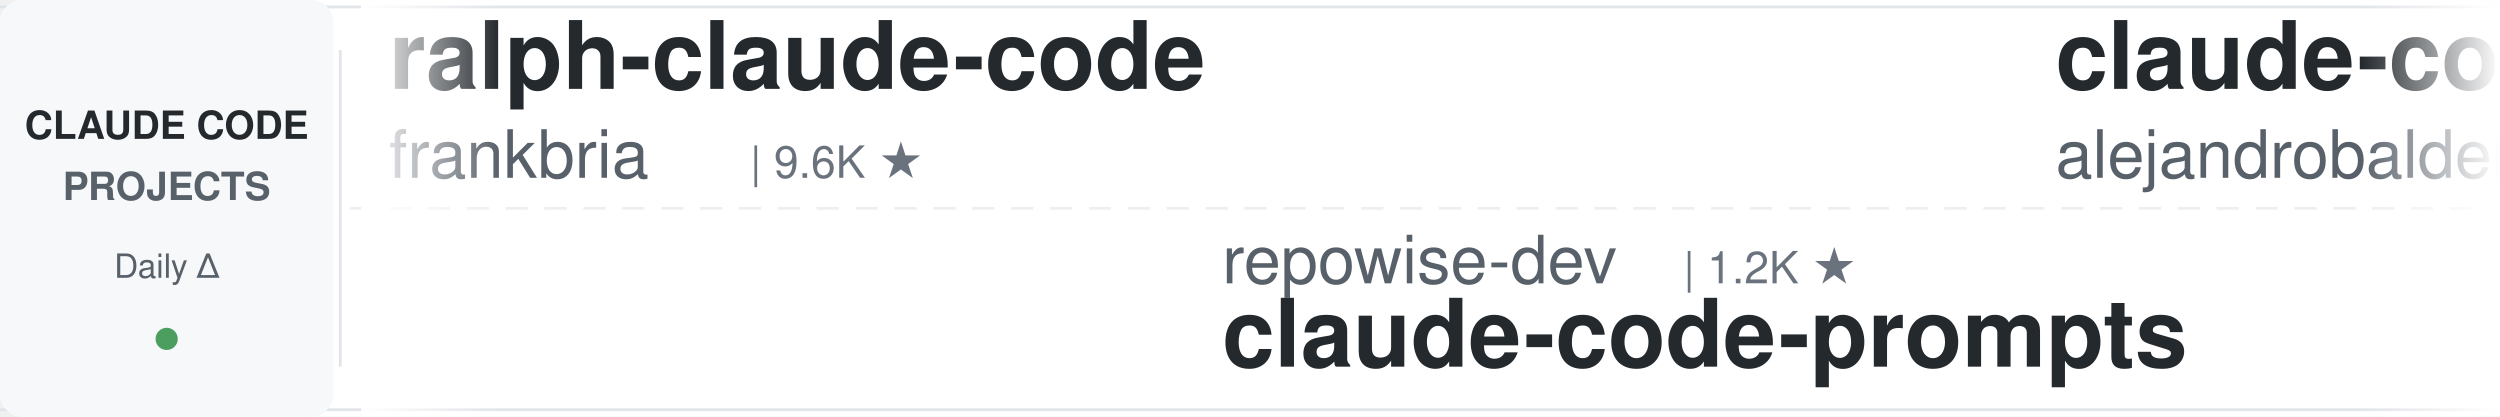
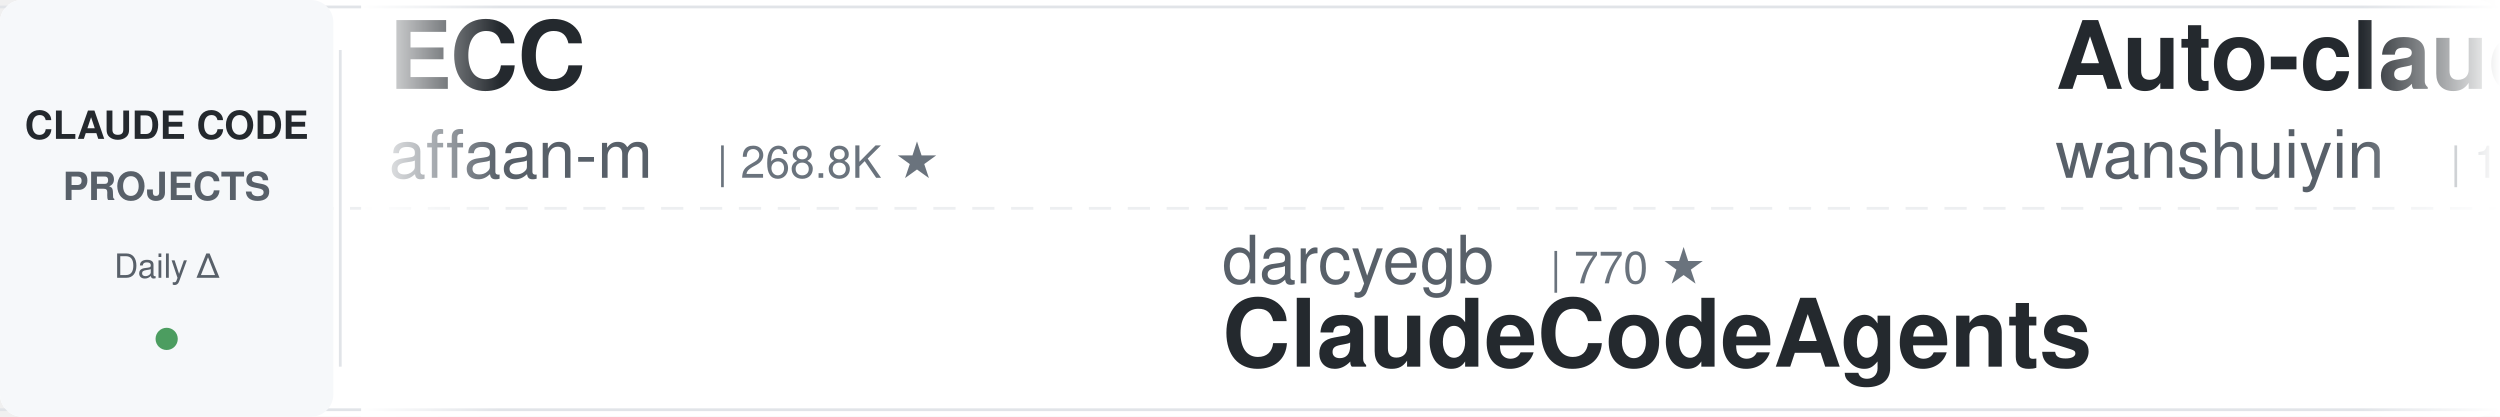
<svg xmlns="http://www.w3.org/2000/svg" width="900" height="150">
  <defs>
    <linearGradient id="leftFade" x1="0%" y1="0%" x2="100%" y2="0%">
      <stop offset="0%" style="stop-color:#ffffff;stop-opacity:1" />
      <stop offset="100%" style="stop-color:#ffffff;stop-opacity:0" />
    </linearGradient>
    <linearGradient id="rightFade" x1="0%" y1="0%" x2="100%" y2="0%">
      <stop offset="0%" style="stop-color:#ffffff;stop-opacity:0" />
      <stop offset="100%" style="stop-color:#ffffff;stop-opacity:1" />
    </linearGradient>
  </defs>
  <rect width="900" height="150" fill="#ffffff" rx="8" />
  <rect x="0" y="2" width="900" height="1" fill="#e1e4e8" />
  <rect x="0" y="147" width="900" height="1" fill="#e1e4e8" />
  <line x1="0" y1="75" x2="900" y2="75" stroke="#e1e4e8" stroke-width="1" stroke-dasharray="8 6" opacity="0.6" />
  <rect x="0" y="0" width="120" height="150" fill="#f6f8fa" rx="8" />
  <text x="60" y="50" font-family="-apple-system, BlinkMacSystemFont, 'Segoe UI', Helvetica, Arial, sans-serif" font-size="14" font-weight="600" fill="#24292e" text-anchor="middle">CLAUDE CODE</text>
  <text x="60" y="72" font-family="-apple-system, BlinkMacSystemFont, 'Segoe UI', Helvetica, Arial, sans-serif" font-size="14" font-weight="600" fill="#586069" text-anchor="middle">PROJECTS</text>
  <text x="60" y="100" font-family="-apple-system, BlinkMacSystemFont, 'Segoe UI', Helvetica, Arial, sans-serif" font-size="12" font-weight="500" fill="#586069" text-anchor="middle">Daily Δ</text>
  <circle cx="60" cy="122" r="4" fill="#22863a" opacity="0.8" />
  <rect x="122" y="18" width="1" height="114" fill="#e1e4e8" />
  <clipPath id="tickerClip">
    <rect x="130" y="0" width="770" height="150" />
  </clipPath>
  <g clip-path="url(#tickerClip)">
    <g id="tickerItems">
      <animateTransform attributeName="transform" attributeType="XML" type="translate" from="0 0" to="-3000 0" dur="54s" repeatCount="indefinite" />
      <g transform="translate(0, 0)">
-         <text x="140" y="32" font-family="-apple-system, BlinkMacSystemFont, 'Segoe UI', Helvetica, Arial, sans-serif" font-size="34" font-weight="600" fill="#24292e">ralph-claude-code</text>
-         <text x="140" y="64" font-family="-apple-system, BlinkMacSystemFont, 'Segoe UI', Helvetica, Arial, sans-serif" font-size="24" font-weight="400" fill="#586069">frankbria</text>
-         <text x="270" y="64" font-family="-apple-system, BlinkMacSystemFont, 'Segoe UI', Helvetica, Arial, sans-serif" font-size="16" font-weight="500" fill="#6a737d">| 9.6K ★</text>
+         <text x="140" y="32" font-family="-apple-system, BlinkMacSystemFont, 'Segoe UI', Helvetica, Arial, sans-serif" font-size="34" font-weight="600" fill="#24292e">ECC</text>
+         <text x="140" y="64" font-family="-apple-system, BlinkMacSystemFont, 'Segoe UI', Helvetica, Arial, sans-serif" font-size="24" font-weight="400" fill="#586069">affaan-m</text>
+         <text x="258" y="64" font-family="-apple-system, BlinkMacSystemFont, 'Segoe UI', Helvetica, Arial, sans-serif" font-size="16" font-weight="500" fill="#6a737d">| 268.8K ★</text>
      </g>
      <g transform="translate(300, 0)">
-         <text x="140" y="102" font-family="-apple-system, BlinkMacSystemFont, 'Segoe UI', Helvetica, Arial, sans-serif" font-size="24" font-weight="400" fill="#586069">repowise-dev</text>
-         <text x="306" y="102" font-family="-apple-system, BlinkMacSystemFont, 'Segoe UI', Helvetica, Arial, sans-serif" font-size="16" font-weight="500" fill="#6a737d">| 1.2K ★</text>
-         <text x="140" y="132" font-family="-apple-system, BlinkMacSystemFont, 'Segoe UI', Helvetica, Arial, sans-serif" font-size="34" font-weight="600" fill="#24292e">claude-code-prompts</text>
+         <text x="140" y="102" font-family="-apple-system, BlinkMacSystemFont, 'Segoe UI', Helvetica, Arial, sans-serif" font-size="24" font-weight="400" fill="#586069">darcyegb</text>
+         <text x="258" y="102" font-family="-apple-system, BlinkMacSystemFont, 'Segoe UI', Helvetica, Arial, sans-serif" font-size="16" font-weight="500" fill="#6a737d">| 770 ★</text>
+         <text x="140" y="132" font-family="-apple-system, BlinkMacSystemFont, 'Segoe UI', Helvetica, Arial, sans-serif" font-size="34" font-weight="600" fill="#24292e">ClaudeCodeAgents</text>
      </g>
      <g transform="translate(600, 0)">
+         <text x="140" y="32" font-family="-apple-system, BlinkMacSystemFont, 'Segoe UI', Helvetica, Arial, sans-serif" font-size="34" font-weight="600" fill="#24292e">Auto-claude-code-researc...</text>
+         <text x="140" y="64" font-family="-apple-system, BlinkMacSystemFont, 'Segoe UI', Helvetica, Arial, sans-serif" font-size="24" font-weight="400" fill="#586069">wanshuiyin</text>
+         <text x="282" y="64" font-family="-apple-system, BlinkMacSystemFont, 'Segoe UI', Helvetica, Arial, sans-serif" font-size="16" font-weight="500" fill="#6a737d">| 16.8K ★</text>
+       </g>
+       <g transform="translate(900, 0)">
+         <text x="140" y="102" font-family="-apple-system, BlinkMacSystemFont, 'Segoe UI', Helvetica, Arial, sans-serif" font-size="24" font-weight="400" fill="#586069">asgeirtj</text>
+         <text x="258" y="102" font-family="-apple-system, BlinkMacSystemFont, 'Segoe UI', Helvetica, Arial, sans-serif" font-size="16" font-weight="500" fill="#6a737d">| 68.5K ★</text>
+         <text x="140" y="132" font-family="-apple-system, BlinkMacSystemFont, 'Segoe UI', Helvetica, Arial, sans-serif" font-size="34" font-weight="600" fill="#24292e">system_prompts_leaks</text>
+       </g>
+       <g transform="translate(1200, 0)">
+         <text x="140" y="32" font-family="-apple-system, BlinkMacSystemFont, 'Segoe UI', Helvetica, Arial, sans-serif" font-size="34" font-weight="600" fill="#24292e">claude-code-proxy</text>
+         <text x="140" y="64" font-family="-apple-system, BlinkMacSystemFont, 'Segoe UI', Helvetica, Arial, sans-serif" font-size="24" font-weight="400" fill="#586069">fuergaosi233</text>
+         <text x="306" y="64" font-family="-apple-system, BlinkMacSystemFont, 'Segoe UI', Helvetica, Arial, sans-serif" font-size="16" font-weight="500" fill="#6a737d">| 2.8K ★</text>
+       </g>
+       <g transform="translate(1500, 0)">
+         <text x="140" y="102" font-family="-apple-system, BlinkMacSystemFont, 'Segoe UI', Helvetica, Arial, sans-serif" font-size="24" font-weight="400" fill="#586069">OneRedOak</text>
+         <text x="270" y="102" font-family="-apple-system, BlinkMacSystemFont, 'Segoe UI', Helvetica, Arial, sans-serif" font-size="16" font-weight="500" fill="#6a737d">| 3.9K ★</text>
+         <text x="140" y="132" font-family="-apple-system, BlinkMacSystemFont, 'Segoe UI', Helvetica, Arial, sans-serif" font-size="34" font-weight="600" fill="#24292e">claude-code-workflows</text>
+       </g>
+       <g transform="translate(1800, 0)">
        <text x="140" y="32" font-family="-apple-system, BlinkMacSystemFont, 'Segoe UI', Helvetica, Arial, sans-serif" font-size="34" font-weight="600" fill="#24292e">claude-code-from-source</text>
        <text x="140" y="64" font-family="-apple-system, BlinkMacSystemFont, 'Segoe UI', Helvetica, Arial, sans-serif" font-size="24" font-weight="400" fill="#586069">alejandrobalderas</text>
-         <text x="366" y="64" font-family="-apple-system, BlinkMacSystemFont, 'Segoe UI', Helvetica, Arial, sans-serif" font-size="16" font-weight="500" fill="#6a737d">| 2.9K ★</text>
-       </g>
-       <g transform="translate(900, 0)">
-         <text x="140" y="102" font-family="-apple-system, BlinkMacSystemFont, 'Segoe UI', Helvetica, Arial, sans-serif" font-size="24" font-weight="400" fill="#586069">Donchitos</text>
-         <text x="270" y="102" font-family="-apple-system, BlinkMacSystemFont, 'Segoe UI', Helvetica, Arial, sans-serif" font-size="16" font-weight="500" fill="#6a737d">| 25.5K ★</text>
-         <text x="140" y="132" font-family="-apple-system, BlinkMacSystemFont, 'Segoe UI', Helvetica, Arial, sans-serif" font-size="34" font-weight="600" fill="#24292e">Claude-Code-Game-Studios</text>
-       </g>
-       <g transform="translate(1200, 0)">
-         <text x="140" y="32" font-family="-apple-system, BlinkMacSystemFont, 'Segoe UI', Helvetica, Arial, sans-serif" font-size="34" font-weight="600" fill="#24292e">claude_code_src</text>
-         <text x="140" y="64" font-family="-apple-system, BlinkMacSystemFont, 'Segoe UI', Helvetica, Arial, sans-serif" font-size="24" font-weight="400" fill="#586069">ponponon</text>
-         <text x="258" y="64" font-family="-apple-system, BlinkMacSystemFont, 'Segoe UI', Helvetica, Arial, sans-serif" font-size="16" font-weight="500" fill="#6a737d">| 2.3K ★</text>
-       </g>
-       <g transform="translate(1500, 0)">
-         <text x="140" y="102" font-family="-apple-system, BlinkMacSystemFont, 'Segoe UI', Helvetica, Arial, sans-serif" font-size="24" font-weight="400" fill="#586069">kodu-ai</text>
-         <text x="246" y="102" font-family="-apple-system, BlinkMacSystemFont, 'Segoe UI', Helvetica, Arial, sans-serif" font-size="16" font-weight="500" fill="#6a737d">| 5.2K ★</text>
-         <text x="140" y="132" font-family="-apple-system, BlinkMacSystemFont, 'Segoe UI', Helvetica, Arial, sans-serif" font-size="34" font-weight="600" fill="#24292e">claude-coder</text>
-       </g>
-       <g transform="translate(1800, 0)">
-         <text x="140" y="32" font-family="-apple-system, BlinkMacSystemFont, 'Segoe UI', Helvetica, Arial, sans-serif" font-size="34" font-weight="600" fill="#24292e">claude-code-reverse</text>
-         <text x="140" y="64" font-family="-apple-system, BlinkMacSystemFont, 'Segoe UI', Helvetica, Arial, sans-serif" font-size="24" font-weight="400" fill="#586069">Yuyz0112</text>
-         <text x="258" y="64" font-family="-apple-system, BlinkMacSystemFont, 'Segoe UI', Helvetica, Arial, sans-serif" font-size="16" font-weight="500" fill="#6a737d">| 2.4K ★</text>
+         <text x="366" y="64" font-family="-apple-system, BlinkMacSystemFont, 'Segoe UI', Helvetica, Arial, sans-serif" font-size="16" font-weight="500" fill="#6a737d">| 3.0K ★</text>
      </g>
      <g transform="translate(2100, 0)">
-         <text x="140" y="102" font-family="-apple-system, BlinkMacSystemFont, 'Segoe UI', Helvetica, Arial, sans-serif" font-size="24" font-weight="400" fill="#586069">edmund-io</text>
-         <text x="270" y="102" font-family="-apple-system, BlinkMacSystemFont, 'Segoe UI', Helvetica, Arial, sans-serif" font-size="16" font-weight="500" fill="#6a737d">| 1.5K ★</text>
-         <text x="140" y="132" font-family="-apple-system, BlinkMacSystemFont, 'Segoe UI', Helvetica, Arial, sans-serif" font-size="34" font-weight="600" fill="#24292e">edmunds-claude-code</text>
+         <text x="140" y="102" font-family="-apple-system, BlinkMacSystemFont, 'Segoe UI', Helvetica, Arial, sans-serif" font-size="24" font-weight="400" fill="#586069">AprilNEA</text>
+         <text x="258" y="102" font-family="-apple-system, BlinkMacSystemFont, 'Segoe UI', Helvetica, Arial, sans-serif" font-size="16" font-weight="500" fill="#6a737d">| 391 ★</text>
+         <text x="140" y="132" font-family="-apple-system, BlinkMacSystemFont, 'Segoe UI', Helvetica, Arial, sans-serif" font-size="34" font-weight="600" fill="#24292e">claude-code-source</text>
      </g>
      <g transform="translate(2400, 0)">
-         <text x="140" y="32" font-family="-apple-system, BlinkMacSystemFont, 'Segoe UI', Helvetica, Arial, sans-serif" font-size="34" font-weight="600" fill="#24292e">claude-code-base-action</text>
-         <text x="140" y="64" font-family="-apple-system, BlinkMacSystemFont, 'Segoe UI', Helvetica, Arial, sans-serif" font-size="24" font-weight="400" fill="#586069">anthropics</text>
-         <text x="282" y="64" font-family="-apple-system, BlinkMacSystemFont, 'Segoe UI', Helvetica, Arial, sans-serif" font-size="16" font-weight="500" fill="#6a737d">| 991 ★</text>
+         <text x="140" y="32" font-family="-apple-system, BlinkMacSystemFont, 'Segoe UI', Helvetica, Arial, sans-serif" font-size="34" font-weight="600" fill="#24292e">claude-code-settings</text>
+         <text x="140" y="64" font-family="-apple-system, BlinkMacSystemFont, 'Segoe UI', Helvetica, Arial, sans-serif" font-size="24" font-weight="400" fill="#586069">feiskyer</text>
+         <text x="258" y="64" font-family="-apple-system, BlinkMacSystemFont, 'Segoe UI', Helvetica, Arial, sans-serif" font-size="16" font-weight="500" fill="#6a737d">| 1.7K ★</text>
      </g>
      <g transform="translate(2700, 0)">
-         <text x="140" y="102" font-family="-apple-system, BlinkMacSystemFont, 'Segoe UI', Helvetica, Arial, sans-serif" font-size="24" font-weight="400" fill="#586069">VoltAgent</text>
-         <text x="270" y="102" font-family="-apple-system, BlinkMacSystemFont, 'Segoe UI', Helvetica, Arial, sans-serif" font-size="16" font-weight="500" fill="#6a737d">| 25.4K ★</text>
-         <text x="140" y="132" font-family="-apple-system, BlinkMacSystemFont, 'Segoe UI', Helvetica, Arial, sans-serif" font-size="34" font-weight="600" fill="#24292e">awesome-claude-code-suba...</text>
+         <text x="140" y="102" font-family="-apple-system, BlinkMacSystemFont, 'Segoe UI', Helvetica, Arial, sans-serif" font-size="24" font-weight="400" fill="#586069">pedrohcgs</text>
+         <text x="270" y="102" font-family="-apple-system, BlinkMacSystemFont, 'Segoe UI', Helvetica, Arial, sans-serif" font-size="16" font-weight="500" fill="#6a737d">| 1.6K ★</text>
+         <text x="140" y="132" font-family="-apple-system, BlinkMacSystemFont, 'Segoe UI', Helvetica, Arial, sans-serif" font-size="34" font-weight="600" fill="#24292e">claude-code-my-workflow</text>
      </g>
      <g transform="translate(3000, 0)">
-         <text x="140" y="32" font-family="-apple-system, BlinkMacSystemFont, 'Segoe UI', Helvetica, Arial, sans-serif" font-size="34" font-weight="600" fill="#24292e">ralph-claude-code</text>
-         <text x="140" y="64" font-family="-apple-system, BlinkMacSystemFont, 'Segoe UI', Helvetica, Arial, sans-serif" font-size="24" font-weight="400" fill="#586069">frankbria</text>
-         <text x="270" y="64" font-family="-apple-system, BlinkMacSystemFont, 'Segoe UI', Helvetica, Arial, sans-serif" font-size="16" font-weight="500" fill="#6a737d">| 9.6K ★</text>
+         <text x="140" y="32" font-family="-apple-system, BlinkMacSystemFont, 'Segoe UI', Helvetica, Arial, sans-serif" font-size="34" font-weight="600" fill="#24292e">ECC</text>
+         <text x="140" y="64" font-family="-apple-system, BlinkMacSystemFont, 'Segoe UI', Helvetica, Arial, sans-serif" font-size="24" font-weight="400" fill="#586069">affaan-m</text>
+         <text x="258" y="64" font-family="-apple-system, BlinkMacSystemFont, 'Segoe UI', Helvetica, Arial, sans-serif" font-size="16" font-weight="500" fill="#6a737d">| 268.8K ★</text>
      </g>
      <g transform="translate(3300, 0)">
-         <text x="140" y="102" font-family="-apple-system, BlinkMacSystemFont, 'Segoe UI', Helvetica, Arial, sans-serif" font-size="24" font-weight="400" fill="#586069">repowise-dev</text>
-         <text x="306" y="102" font-family="-apple-system, BlinkMacSystemFont, 'Segoe UI', Helvetica, Arial, sans-serif" font-size="16" font-weight="500" fill="#6a737d">| 1.2K ★</text>
-         <text x="140" y="132" font-family="-apple-system, BlinkMacSystemFont, 'Segoe UI', Helvetica, Arial, sans-serif" font-size="34" font-weight="600" fill="#24292e">claude-code-prompts</text>
+         <text x="140" y="102" font-family="-apple-system, BlinkMacSystemFont, 'Segoe UI', Helvetica, Arial, sans-serif" font-size="24" font-weight="400" fill="#586069">darcyegb</text>
+         <text x="258" y="102" font-family="-apple-system, BlinkMacSystemFont, 'Segoe UI', Helvetica, Arial, sans-serif" font-size="16" font-weight="500" fill="#6a737d">| 770 ★</text>
+         <text x="140" y="132" font-family="-apple-system, BlinkMacSystemFont, 'Segoe UI', Helvetica, Arial, sans-serif" font-size="34" font-weight="600" fill="#24292e">ClaudeCodeAgents</text>
      </g>
      <g transform="translate(3600, 0)">
-         <text x="140" y="32" font-family="-apple-system, BlinkMacSystemFont, 'Segoe UI', Helvetica, Arial, sans-serif" font-size="34" font-weight="600" fill="#24292e">claude-code-from-source</text>
-         <text x="140" y="64" font-family="-apple-system, BlinkMacSystemFont, 'Segoe UI', Helvetica, Arial, sans-serif" font-size="24" font-weight="400" fill="#586069">alejandrobalderas</text>
-         <text x="366" y="64" font-family="-apple-system, BlinkMacSystemFont, 'Segoe UI', Helvetica, Arial, sans-serif" font-size="16" font-weight="500" fill="#6a737d">| 2.9K ★</text>
+         <text x="140" y="32" font-family="-apple-system, BlinkMacSystemFont, 'Segoe UI', Helvetica, Arial, sans-serif" font-size="34" font-weight="600" fill="#24292e">Auto-claude-code-researc...</text>
+         <text x="140" y="64" font-family="-apple-system, BlinkMacSystemFont, 'Segoe UI', Helvetica, Arial, sans-serif" font-size="24" font-weight="400" fill="#586069">wanshuiyin</text>
+         <text x="282" y="64" font-family="-apple-system, BlinkMacSystemFont, 'Segoe UI', Helvetica, Arial, sans-serif" font-size="16" font-weight="500" fill="#6a737d">| 16.8K ★</text>
      </g>
      <g transform="translate(3900, 0)">
-         <text x="140" y="102" font-family="-apple-system, BlinkMacSystemFont, 'Segoe UI', Helvetica, Arial, sans-serif" font-size="24" font-weight="400" fill="#586069">Donchitos</text>
-         <text x="270" y="102" font-family="-apple-system, BlinkMacSystemFont, 'Segoe UI', Helvetica, Arial, sans-serif" font-size="16" font-weight="500" fill="#6a737d">| 25.5K ★</text>
-         <text x="140" y="132" font-family="-apple-system, BlinkMacSystemFont, 'Segoe UI', Helvetica, Arial, sans-serif" font-size="34" font-weight="600" fill="#24292e">Claude-Code-Game-Studios</text>
+         <text x="140" y="102" font-family="-apple-system, BlinkMacSystemFont, 'Segoe UI', Helvetica, Arial, sans-serif" font-size="24" font-weight="400" fill="#586069">asgeirtj</text>
+         <text x="258" y="102" font-family="-apple-system, BlinkMacSystemFont, 'Segoe UI', Helvetica, Arial, sans-serif" font-size="16" font-weight="500" fill="#6a737d">| 68.5K ★</text>
+         <text x="140" y="132" font-family="-apple-system, BlinkMacSystemFont, 'Segoe UI', Helvetica, Arial, sans-serif" font-size="34" font-weight="600" fill="#24292e">system_prompts_leaks</text>
      </g>
    </g>
  </g>
  <rect x="130" y="0" width="50" height="150" fill="url(#leftFade)" />
  <rect x="850" y="0" width="50" height="150" fill="url(#rightFade)" />
</svg>
